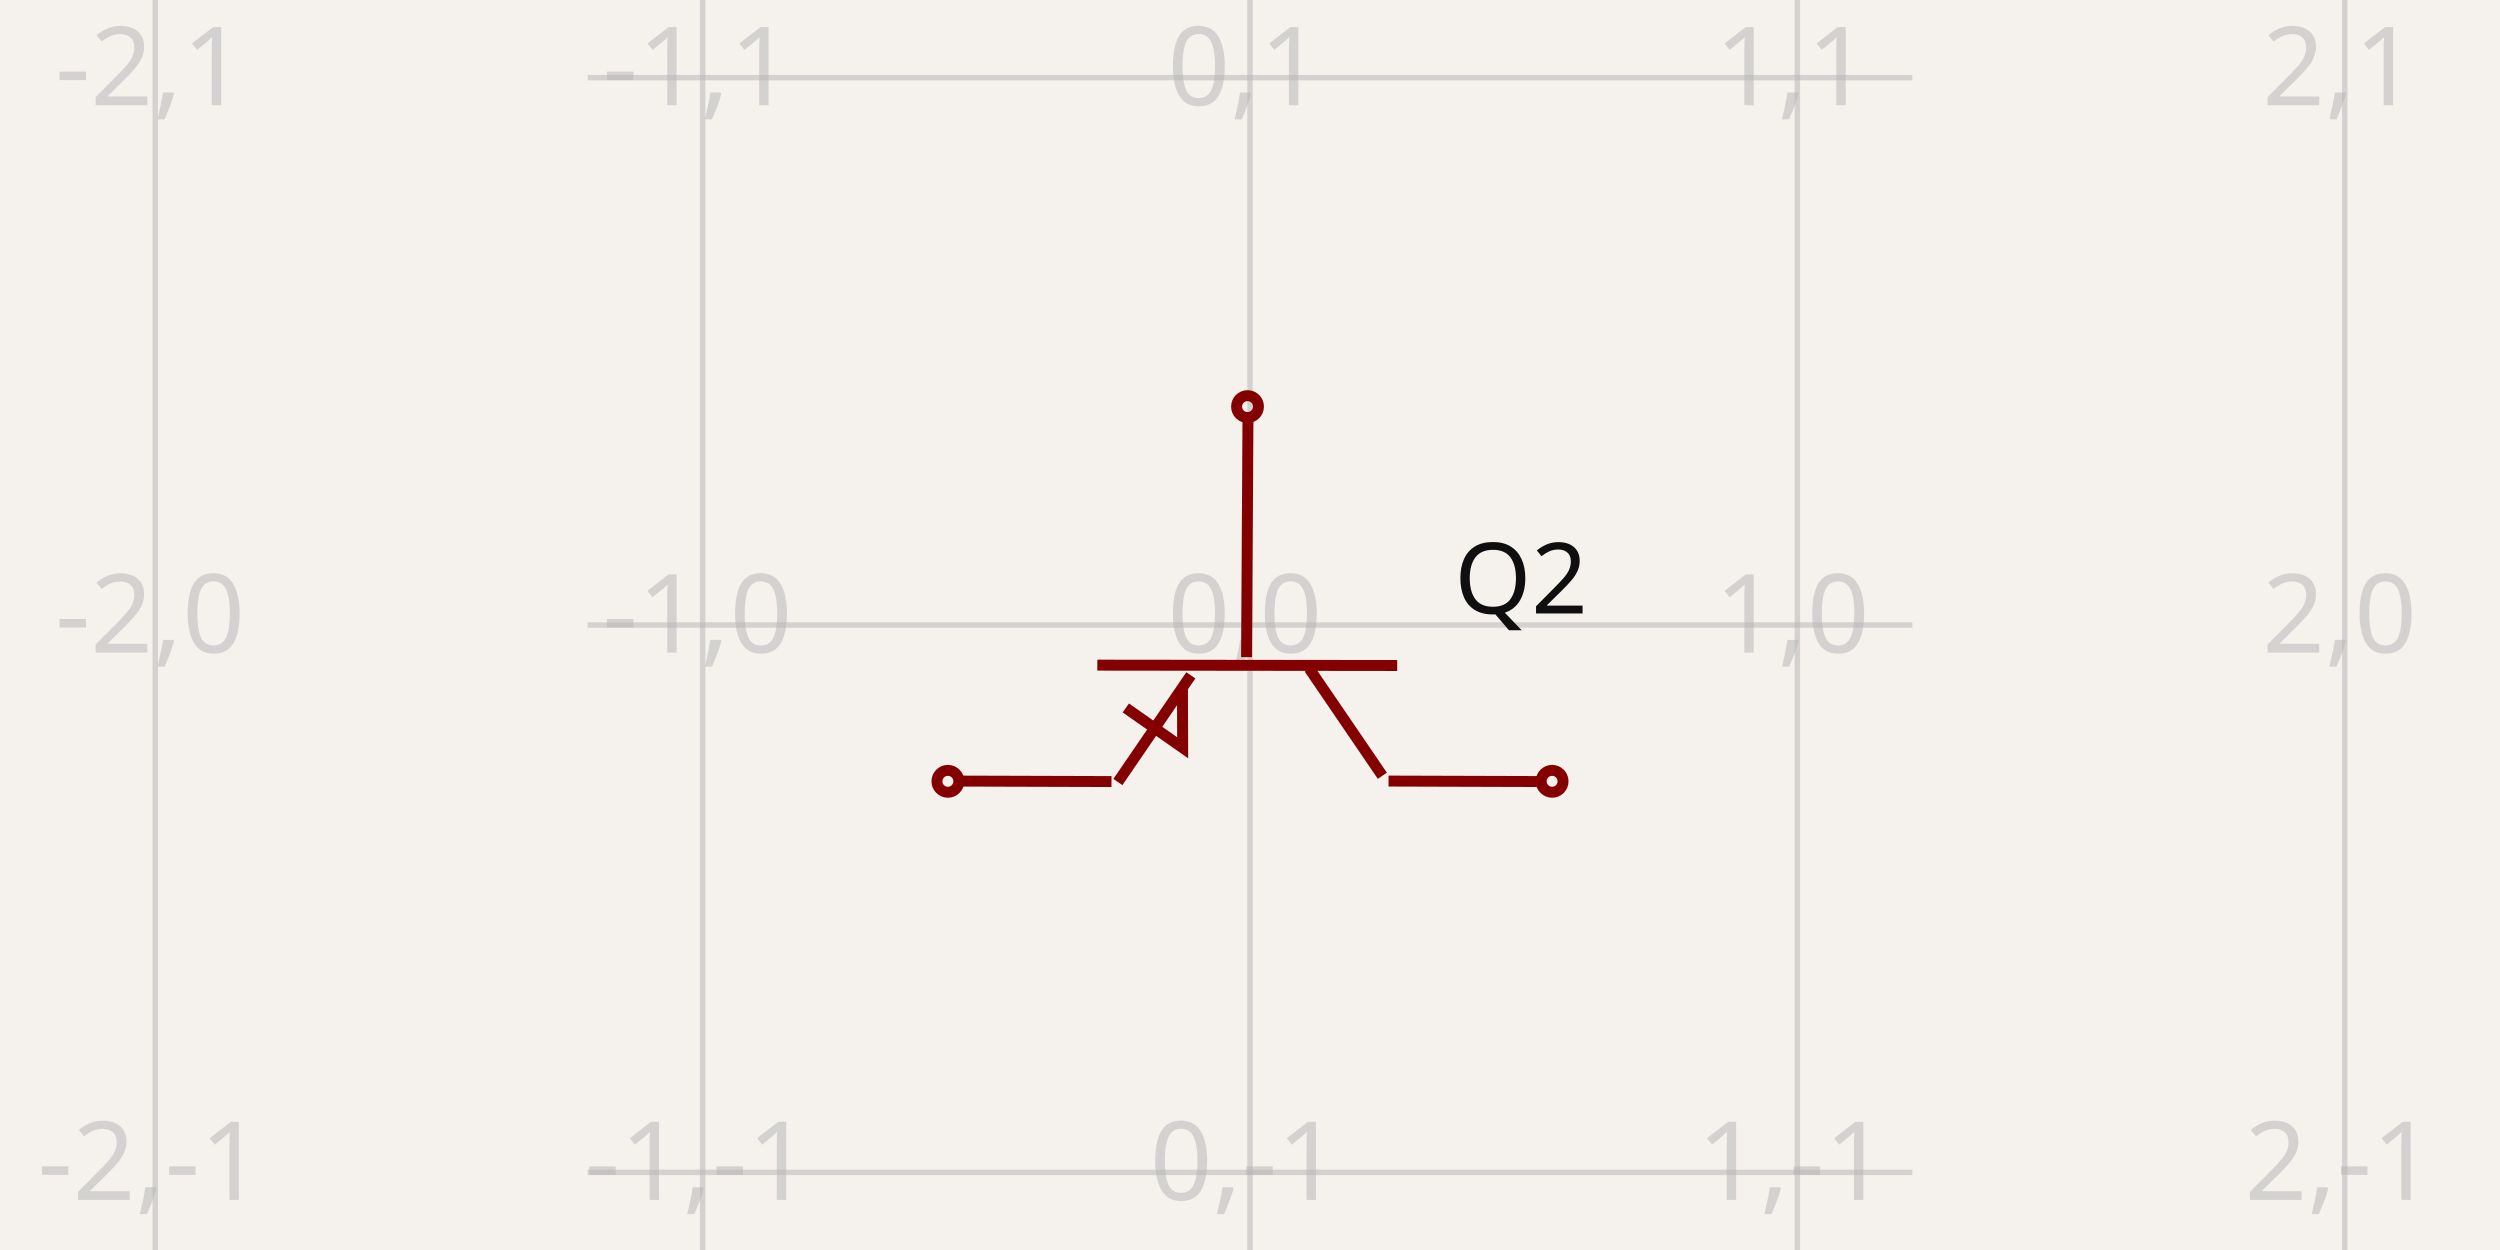
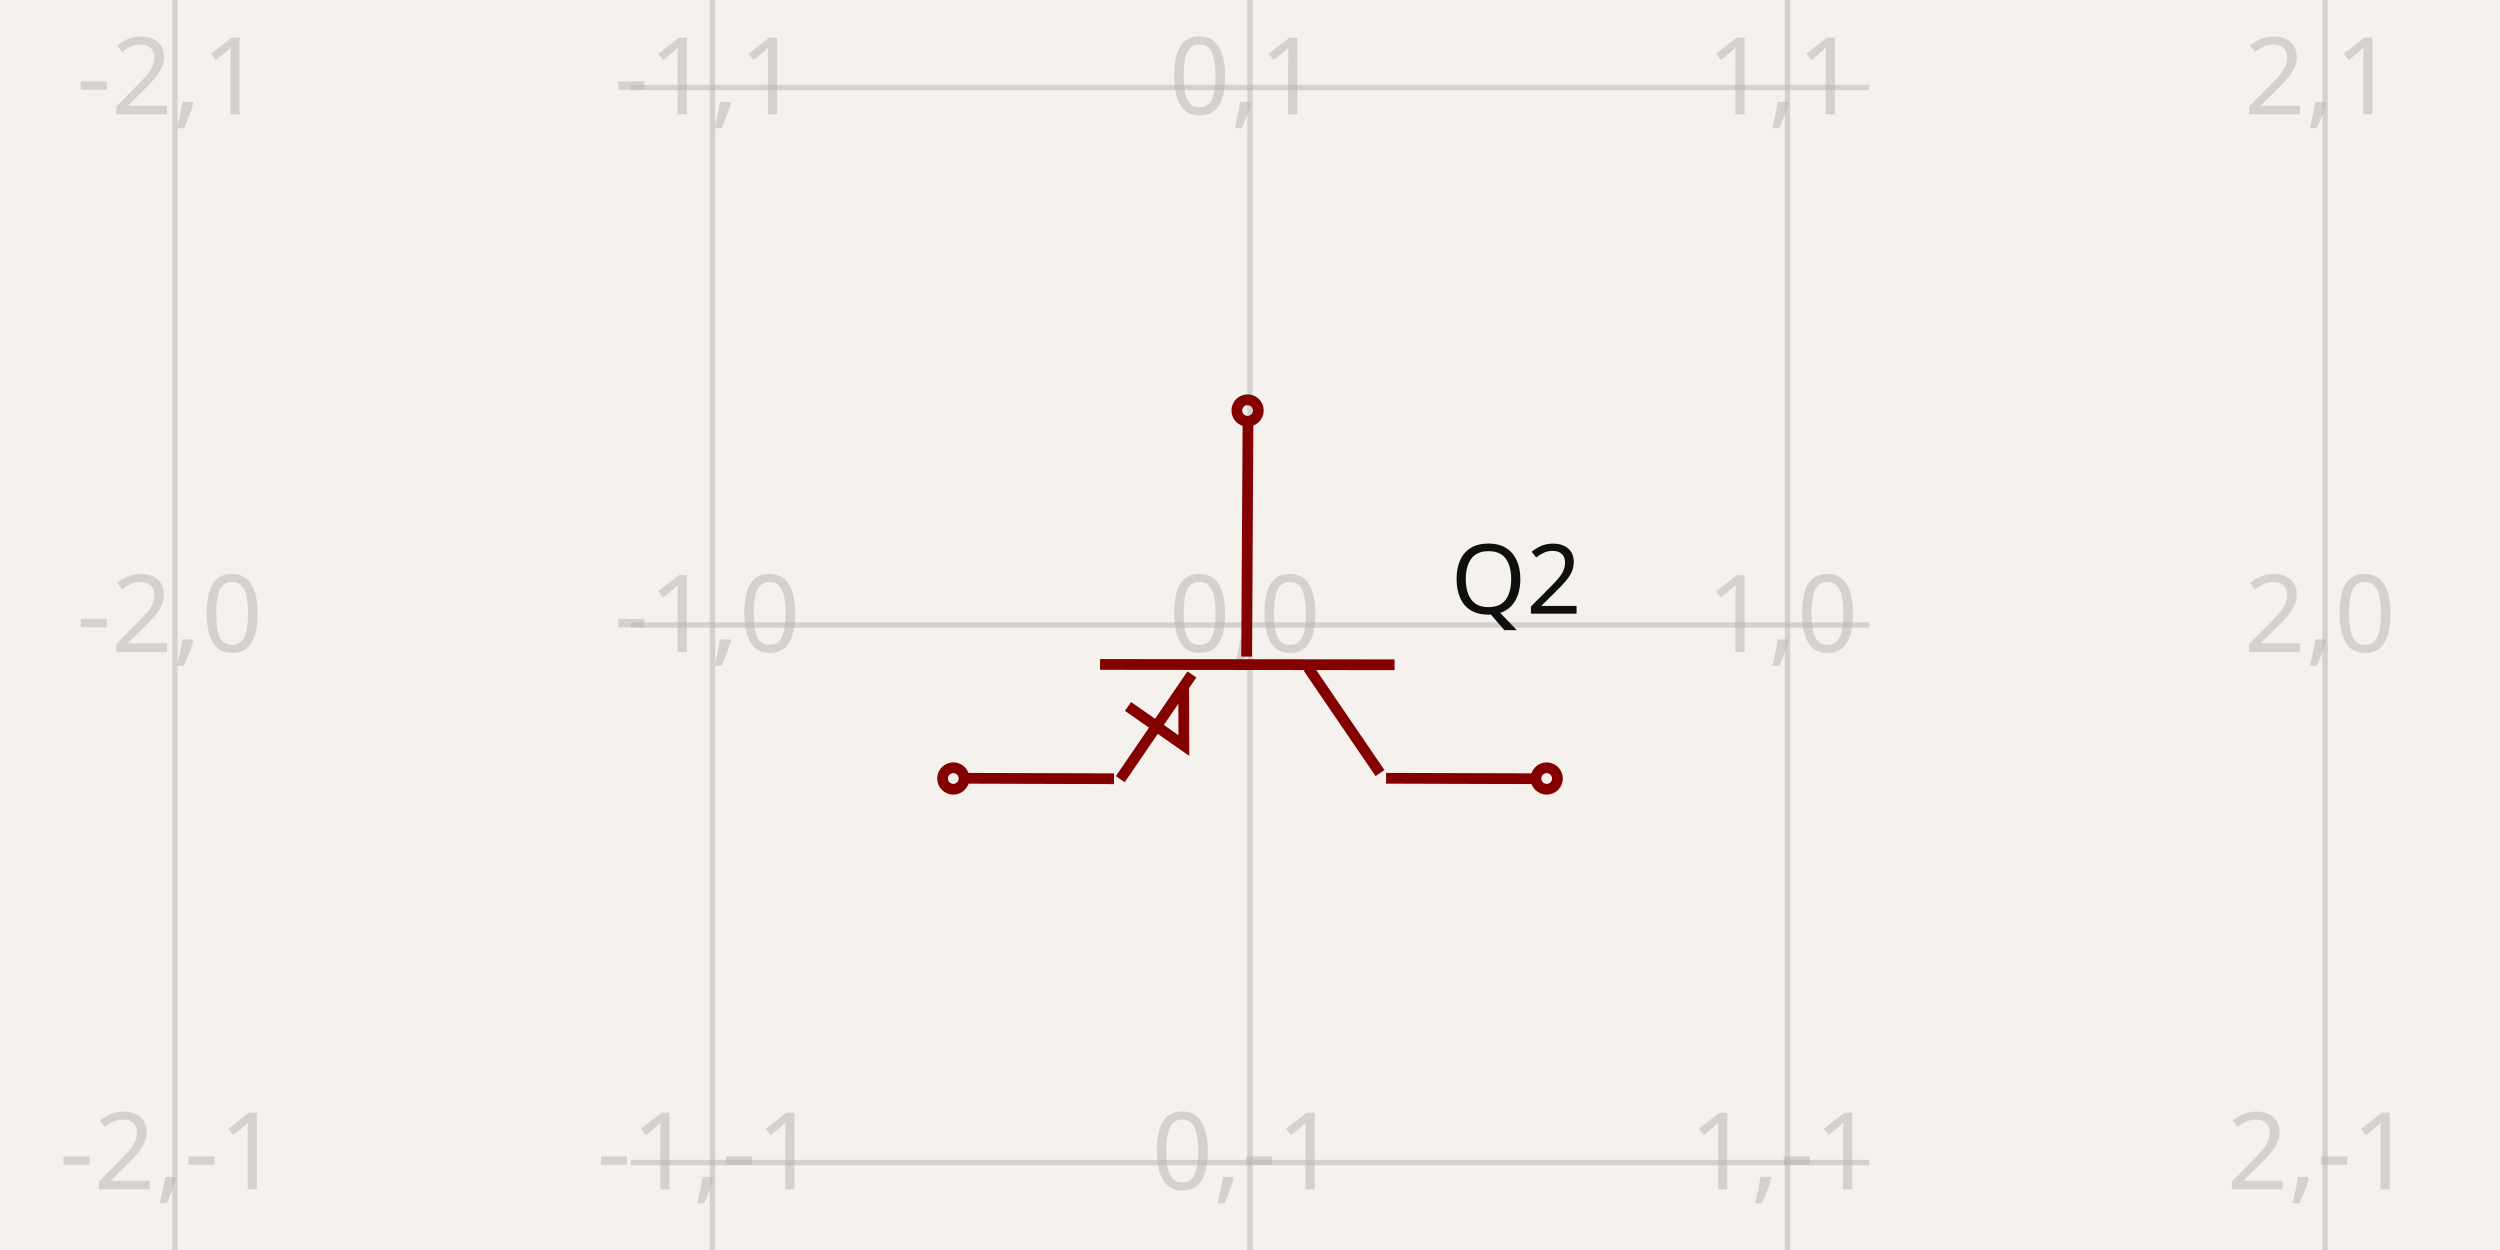
- <svg xmlns="http://www.w3.org/2000/svg" width="1200" height="600" style="background-color: rgb(245, 241, 237)" data-real-to-screen-transform="matrix(262.741412145,0,0,-262.741412145,600,300)">
+ <svg xmlns="http://www.w3.org/2000/svg" width="1200" height="600" style="background-color: rgb(245, 241, 237)" data-real-to-screen-transform="matrix(258.0196026188,0,0,-258.0196026188,600,300)">
  <style>
              .boundary { fill: rgb(245, 241, 237); }
              .schematic-boundary { fill: none; stroke: #fff; }
              .component { fill: none; stroke: rgb(132, 0, 0); }
              .chip { fill: rgb(255, 255, 194); stroke: rgb(132, 0, 0); }
              .component-pin { fill: none; stroke: rgb(132, 0, 0); }
              .trace:hover {
                filter: invert(1);
              }
              .trace:hover .trace-crossing-outline {
                opacity: 0;
              }
              .text { font-family: sans-serif; fill: rgb(0, 150, 0); }
              .pin-number { fill: rgb(169, 0, 0); }
              .port-label { fill: rgb(0, 100, 100); }
              .component-name { fill: rgb(0, 100, 100); }
            </style>
  <rect class="boundary" x="0" y="0" width="1200" height="600" />
  <g class="grid">
-     <line x1="74.517" y1="600" x2="74.517" y2="-1.0061285138363019e-11" stroke="rgb(181, 181, 181)" stroke-width="2.627" stroke-opacity="0.5" />
-     <line x1="337.259" y1="600" x2="337.259" y2="-1.0061285138363019e-11" stroke="rgb(181, 181, 181)" stroke-width="2.627" stroke-opacity="0.5" />
-     <line x1="600" y1="600" x2="600" y2="-1.0061285138363019e-11" stroke="rgb(181, 181, 181)" stroke-width="2.627" stroke-opacity="0.5" />
-     <line x1="862.741" y1="600" x2="862.741" y2="-1.0061285138363019e-11" stroke="rgb(181, 181, 181)" stroke-width="2.627" stroke-opacity="0.5" />
-     <line x1="1125.483" y1="600" x2="1125.483" y2="-1.0061285138363019e-11" stroke="rgb(181, 181, 181)" stroke-width="2.627" stroke-opacity="0.5" />
-     <line x1="282.084" y1="825.483" x2="917.916" y2="825.483" stroke="rgb(181, 181, 181)" stroke-width="2.627" stroke-opacity="0.5" />
-     <line x1="282.084" y1="562.741" x2="917.916" y2="562.741" stroke="rgb(181, 181, 181)" stroke-width="2.627" stroke-opacity="0.5" />
-     <line x1="282.084" y1="300" x2="917.916" y2="300" stroke="rgb(181, 181, 181)" stroke-width="2.627" stroke-opacity="0.5" />
-     <line x1="282.084" y1="37.259" x2="917.916" y2="37.259" stroke="rgb(181, 181, 181)" stroke-width="2.627" stroke-opacity="0.5" />
-     <line x1="282.084" y1="-225.483" x2="917.916" y2="-225.483" stroke="rgb(181, 181, 181)" stroke-width="2.627" stroke-opacity="0.5" />
-     <text x="72.017" y="820.483" fill="rgb(181, 181, 181)" font-size="52.548" fill-opacity="0.5" text-anchor="middle" dominant-baseline="middle" font-family="sans-serif">-2,-2</text>
-     <text x="72.017" y="557.741" fill="rgb(181, 181, 181)" font-size="52.548" fill-opacity="0.5" text-anchor="middle" dominant-baseline="middle" font-family="sans-serif">-2,-1</text>
-     <text x="72.017" y="295" fill="rgb(181, 181, 181)" font-size="52.548" fill-opacity="0.5" text-anchor="middle" dominant-baseline="middle" font-family="sans-serif">-2,0</text>
-     <text x="72.017" y="32.259" fill="rgb(181, 181, 181)" font-size="52.548" fill-opacity="0.5" text-anchor="middle" dominant-baseline="middle" font-family="sans-serif">-2,1</text>
-     <text x="72.017" y="-230.483" fill="rgb(181, 181, 181)" font-size="52.548" fill-opacity="0.5" text-anchor="middle" dominant-baseline="middle" font-family="sans-serif">-2,2</text>
-     <text x="334.759" y="820.483" fill="rgb(181, 181, 181)" font-size="52.548" fill-opacity="0.5" text-anchor="middle" dominant-baseline="middle" font-family="sans-serif">-1,-2</text>
-     <text x="334.759" y="557.741" fill="rgb(181, 181, 181)" font-size="52.548" fill-opacity="0.5" text-anchor="middle" dominant-baseline="middle" font-family="sans-serif">-1,-1</text>
-     <text x="334.759" y="295" fill="rgb(181, 181, 181)" font-size="52.548" fill-opacity="0.5" text-anchor="middle" dominant-baseline="middle" font-family="sans-serif">-1,0</text>
-     <text x="334.759" y="32.259" fill="rgb(181, 181, 181)" font-size="52.548" fill-opacity="0.5" text-anchor="middle" dominant-baseline="middle" font-family="sans-serif">-1,1</text>
-     <text x="334.759" y="-230.483" fill="rgb(181, 181, 181)" font-size="52.548" fill-opacity="0.5" text-anchor="middle" dominant-baseline="middle" font-family="sans-serif">-1,2</text>
-     <text x="597.5" y="820.483" fill="rgb(181, 181, 181)" font-size="52.548" fill-opacity="0.5" text-anchor="middle" dominant-baseline="middle" font-family="sans-serif">0,-2</text>
-     <text x="597.5" y="557.741" fill="rgb(181, 181, 181)" font-size="52.548" fill-opacity="0.5" text-anchor="middle" dominant-baseline="middle" font-family="sans-serif">0,-1</text>
-     <text x="597.5" y="295" fill="rgb(181, 181, 181)" font-size="52.548" fill-opacity="0.5" text-anchor="middle" dominant-baseline="middle" font-family="sans-serif">0,0</text>
-     <text x="597.5" y="32.259" fill="rgb(181, 181, 181)" font-size="52.548" fill-opacity="0.5" text-anchor="middle" dominant-baseline="middle" font-family="sans-serif">0,1</text>
-     <text x="597.5" y="-230.483" fill="rgb(181, 181, 181)" font-size="52.548" fill-opacity="0.5" text-anchor="middle" dominant-baseline="middle" font-family="sans-serif">0,2</text>
-     <text x="860.241" y="820.483" fill="rgb(181, 181, 181)" font-size="52.548" fill-opacity="0.5" text-anchor="middle" dominant-baseline="middle" font-family="sans-serif">1,-2</text>
-     <text x="860.241" y="557.741" fill="rgb(181, 181, 181)" font-size="52.548" fill-opacity="0.5" text-anchor="middle" dominant-baseline="middle" font-family="sans-serif">1,-1</text>
-     <text x="860.241" y="295" fill="rgb(181, 181, 181)" font-size="52.548" fill-opacity="0.5" text-anchor="middle" dominant-baseline="middle" font-family="sans-serif">1,0</text>
-     <text x="860.241" y="32.259" fill="rgb(181, 181, 181)" font-size="52.548" fill-opacity="0.5" text-anchor="middle" dominant-baseline="middle" font-family="sans-serif">1,1</text>
-     <text x="860.241" y="-230.483" fill="rgb(181, 181, 181)" font-size="52.548" fill-opacity="0.5" text-anchor="middle" dominant-baseline="middle" font-family="sans-serif">1,2</text>
-     <text x="1122.983" y="820.483" fill="rgb(181, 181, 181)" font-size="52.548" fill-opacity="0.5" text-anchor="middle" dominant-baseline="middle" font-family="sans-serif">2,-2</text>
-     <text x="1122.983" y="557.741" fill="rgb(181, 181, 181)" font-size="52.548" fill-opacity="0.5" text-anchor="middle" dominant-baseline="middle" font-family="sans-serif">2,-1</text>
-     <text x="1122.983" y="295" fill="rgb(181, 181, 181)" font-size="52.548" fill-opacity="0.5" text-anchor="middle" dominant-baseline="middle" font-family="sans-serif">2,0</text>
-     <text x="1122.983" y="32.259" fill="rgb(181, 181, 181)" font-size="52.548" fill-opacity="0.5" text-anchor="middle" dominant-baseline="middle" font-family="sans-serif">2,1</text>
-     <text x="1122.983" y="-230.483" fill="rgb(181, 181, 181)" font-size="52.548" fill-opacity="0.5" text-anchor="middle" dominant-baseline="middle" font-family="sans-serif">2,2</text>
+     <line x1="83.961" y1="600" x2="83.961" y2="-3.916511559509672e-11" stroke="rgb(181, 181, 181)" stroke-width="2.58" stroke-opacity="0.5" />
+     <line x1="341.98" y1="600" x2="341.98" y2="-3.916511559509672e-11" stroke="rgb(181, 181, 181)" stroke-width="2.58" stroke-opacity="0.5" />
+     <line x1="600" y1="600" x2="600" y2="-3.916511559509672e-11" stroke="rgb(181, 181, 181)" stroke-width="2.58" stroke-opacity="0.5" />
+     <line x1="858.02" y1="600" x2="858.02" y2="-3.916511559509672e-11" stroke="rgb(181, 181, 181)" stroke-width="2.58" stroke-opacity="0.5" />
+     <line x1="1116.039" y1="600" x2="1116.039" y2="-3.916511559509672e-11" stroke="rgb(181, 181, 181)" stroke-width="2.58" stroke-opacity="0.5" />
+     <line x1="302.781" y1="816.039" x2="897.219" y2="816.039" stroke="rgb(181, 181, 181)" stroke-width="2.58" stroke-opacity="0.5" />
+     <line x1="302.781" y1="558.02" x2="897.219" y2="558.02" stroke="rgb(181, 181, 181)" stroke-width="2.58" stroke-opacity="0.5" />
+     <line x1="302.781" y1="300" x2="897.219" y2="300" stroke="rgb(181, 181, 181)" stroke-width="2.58" stroke-opacity="0.5" />
+     <line x1="302.781" y1="41.98" x2="897.219" y2="41.98" stroke="rgb(181, 181, 181)" stroke-width="2.58" stroke-opacity="0.5" />
+     <line x1="302.781" y1="-216.039" x2="897.219" y2="-216.039" stroke="rgb(181, 181, 181)" stroke-width="2.58" stroke-opacity="0.5" />
+     <text x="81.461" y="811.039" fill="rgb(181, 181, 181)" font-size="51.604" fill-opacity="0.5" text-anchor="middle" dominant-baseline="middle" font-family="sans-serif">-2,-2</text>
+     <text x="81.461" y="553.02" fill="rgb(181, 181, 181)" font-size="51.604" fill-opacity="0.5" text-anchor="middle" dominant-baseline="middle" font-family="sans-serif">-2,-1</text>
+     <text x="81.461" y="295" fill="rgb(181, 181, 181)" font-size="51.604" fill-opacity="0.5" text-anchor="middle" dominant-baseline="middle" font-family="sans-serif">-2,0</text>
+     <text x="81.461" y="36.98" fill="rgb(181, 181, 181)" font-size="51.604" fill-opacity="0.5" text-anchor="middle" dominant-baseline="middle" font-family="sans-serif">-2,1</text>
+     <text x="81.461" y="-221.039" fill="rgb(181, 181, 181)" font-size="51.604" fill-opacity="0.5" text-anchor="middle" dominant-baseline="middle" font-family="sans-serif">-2,2</text>
+     <text x="339.48" y="811.039" fill="rgb(181, 181, 181)" font-size="51.604" fill-opacity="0.5" text-anchor="middle" dominant-baseline="middle" font-family="sans-serif">-1,-2</text>
+     <text x="339.48" y="553.02" fill="rgb(181, 181, 181)" font-size="51.604" fill-opacity="0.5" text-anchor="middle" dominant-baseline="middle" font-family="sans-serif">-1,-1</text>
+     <text x="339.48" y="295" fill="rgb(181, 181, 181)" font-size="51.604" fill-opacity="0.5" text-anchor="middle" dominant-baseline="middle" font-family="sans-serif">-1,0</text>
+     <text x="339.48" y="36.98" fill="rgb(181, 181, 181)" font-size="51.604" fill-opacity="0.5" text-anchor="middle" dominant-baseline="middle" font-family="sans-serif">-1,1</text>
+     <text x="339.48" y="-221.039" fill="rgb(181, 181, 181)" font-size="51.604" fill-opacity="0.5" text-anchor="middle" dominant-baseline="middle" font-family="sans-serif">-1,2</text>
+     <text x="597.5" y="811.039" fill="rgb(181, 181, 181)" font-size="51.604" fill-opacity="0.5" text-anchor="middle" dominant-baseline="middle" font-family="sans-serif">0,-2</text>
+     <text x="597.5" y="553.02" fill="rgb(181, 181, 181)" font-size="51.604" fill-opacity="0.5" text-anchor="middle" dominant-baseline="middle" font-family="sans-serif">0,-1</text>
+     <text x="597.5" y="295" fill="rgb(181, 181, 181)" font-size="51.604" fill-opacity="0.5" text-anchor="middle" dominant-baseline="middle" font-family="sans-serif">0,0</text>
+     <text x="597.5" y="36.98" fill="rgb(181, 181, 181)" font-size="51.604" fill-opacity="0.5" text-anchor="middle" dominant-baseline="middle" font-family="sans-serif">0,1</text>
+     <text x="597.5" y="-221.039" fill="rgb(181, 181, 181)" font-size="51.604" fill-opacity="0.5" text-anchor="middle" dominant-baseline="middle" font-family="sans-serif">0,2</text>
+     <text x="855.52" y="811.039" fill="rgb(181, 181, 181)" font-size="51.604" fill-opacity="0.5" text-anchor="middle" dominant-baseline="middle" font-family="sans-serif">1,-2</text>
+     <text x="855.52" y="553.02" fill="rgb(181, 181, 181)" font-size="51.604" fill-opacity="0.5" text-anchor="middle" dominant-baseline="middle" font-family="sans-serif">1,-1</text>
+     <text x="855.52" y="295" fill="rgb(181, 181, 181)" font-size="51.604" fill-opacity="0.5" text-anchor="middle" dominant-baseline="middle" font-family="sans-serif">1,0</text>
+     <text x="855.52" y="36.98" fill="rgb(181, 181, 181)" font-size="51.604" fill-opacity="0.5" text-anchor="middle" dominant-baseline="middle" font-family="sans-serif">1,1</text>
+     <text x="855.52" y="-221.039" fill="rgb(181, 181, 181)" font-size="51.604" fill-opacity="0.5" text-anchor="middle" dominant-baseline="middle" font-family="sans-serif">1,2</text>
+     <text x="1113.539" y="811.039" fill="rgb(181, 181, 181)" font-size="51.604" fill-opacity="0.5" text-anchor="middle" dominant-baseline="middle" font-family="sans-serif">2,-2</text>
+     <text x="1113.539" y="553.02" fill="rgb(181, 181, 181)" font-size="51.604" fill-opacity="0.5" text-anchor="middle" dominant-baseline="middle" font-family="sans-serif">2,-1</text>
+     <text x="1113.539" y="295" fill="rgb(181, 181, 181)" font-size="51.604" fill-opacity="0.5" text-anchor="middle" dominant-baseline="middle" font-family="sans-serif">2,0</text>
+     <text x="1113.539" y="36.98" fill="rgb(181, 181, 181)" font-size="51.604" fill-opacity="0.5" text-anchor="middle" dominant-baseline="middle" font-family="sans-serif">2,1</text>
+     <text x="1113.539" y="-221.039" fill="rgb(181, 181, 181)" font-size="51.604" fill-opacity="0.5" text-anchor="middle" dominant-baseline="middle" font-family="sans-serif">2,2</text>
  </g>
  <g data-circuit-json-type="schematic_component" data-schematic-component-id="schematic_component_0">
-     <rect class="component-overlay" x="458.727" y="198.82" width="282.566" height="176.549" fill="transparent" />
-     <path d="M 599.035 198.82 L 598.346 315.439" stroke="rgb(132, 0, 0)" fill="none" stroke-width="5.255px" />
-     <path d="M 670.665 319.444 L 526.715 319.273" stroke="rgb(132, 0, 0)" fill="none" stroke-width="5.255px" />
-     <path d="M 663.531 372.363 L 628.435 320.903" stroke="rgb(132, 0, 0)" fill="none" stroke-width="5.255px" />
-     <path d="M 536.588 375.369 L 571.604 324.158" stroke="rgb(132, 0, 0)" fill="none" stroke-width="5.255px" />
-     <path d="M 666.503 374.913 L 741.293 375.149" stroke="rgb(132, 0, 0)" fill="none" stroke-width="5.255px" />
-     <path d="M 458.727 374.913 L 533.517 375.149" stroke="rgb(132, 0, 0)" fill="none" stroke-width="5.255px" />
-     <path d="M 540.389 339.819 L 567.678 358.926 L 567.581 330.366" stroke="rgb(132, 0, 0)" fill="none" stroke-width="5.255px" />
-     <text x="698.096" y="278.057" fill="rgb(15, 15, 15)" font-family="sans-serif" text-anchor="start" dominant-baseline="middle" font-size="47.293px">Q2</text>
-     <text x="491.493" y="282.157" fill="rgb(15, 15, 15)" font-family="sans-serif" text-anchor="end" dominant-baseline="middle" font-size="47.293px" />
-     <circle cx="745.014" cy="375.029" r="5.255px" stroke-width="5.255px" fill="none" stroke="rgb(132, 0, 0)" />
-     <circle cx="454.986" cy="375.029" r="5.255px" stroke-width="5.255px" fill="none" stroke="rgb(132, 0, 0)" />
-     <circle cx="598.811" cy="195.164" r="5.255px" stroke-width="5.255px" fill="none" stroke="rgb(132, 0, 0)" />
+     <rect class="component-overlay" x="461.266" y="200.638" width="277.488" height="173.376" fill="transparent" />
+     <path d="M 599.052 200.638 L 598.375 315.162" stroke="rgb(132, 0, 0)" fill="none" stroke-width="5.16px" />
+     <path d="M 669.395 319.095 L 528.032 318.927" stroke="rgb(132, 0, 0)" fill="none" stroke-width="5.16px" />
+     <path d="M 662.39 371.062 L 627.924 320.528" stroke="rgb(132, 0, 0)" fill="none" stroke-width="5.16px" />
+     <path d="M 537.728 374.014 L 572.114 323.724" stroke="rgb(132, 0, 0)" fill="none" stroke-width="5.16px" />
+     <path d="M 665.308 373.567 L 738.754 373.799" stroke="rgb(132, 0, 0)" fill="none" stroke-width="5.16px" />
+     <path d="M 461.266 373.567 L 534.712 373.799" stroke="rgb(132, 0, 0)" fill="none" stroke-width="5.16px" />
+     <path d="M 541.461 339.103 L 568.259 357.867 L 568.163 329.821" stroke="rgb(132, 0, 0)" fill="none" stroke-width="5.16px" />
+     <text x="696.333" y="278.451" fill="rgb(15, 15, 15)" font-family="sans-serif" text-anchor="start" dominant-baseline="middle" font-size="46.444px">Q2</text>
+     <text x="493.443" y="282.478" fill="rgb(15, 15, 15)" font-family="sans-serif" text-anchor="end" dominant-baseline="middle" font-size="46.444px" />
+     <circle cx="742.407" cy="373.68" r="5.16px" stroke-width="5.16px" fill="none" stroke="rgb(132, 0, 0)" />
+     <circle cx="457.593" cy="373.68" r="5.16px" stroke-width="5.16px" fill="none" stroke="rgb(132, 0, 0)" />
+     <circle cx="598.832" cy="197.048" r="5.16px" stroke-width="5.16px" fill="none" stroke="rgb(132, 0, 0)" />
  </g>
</svg>
